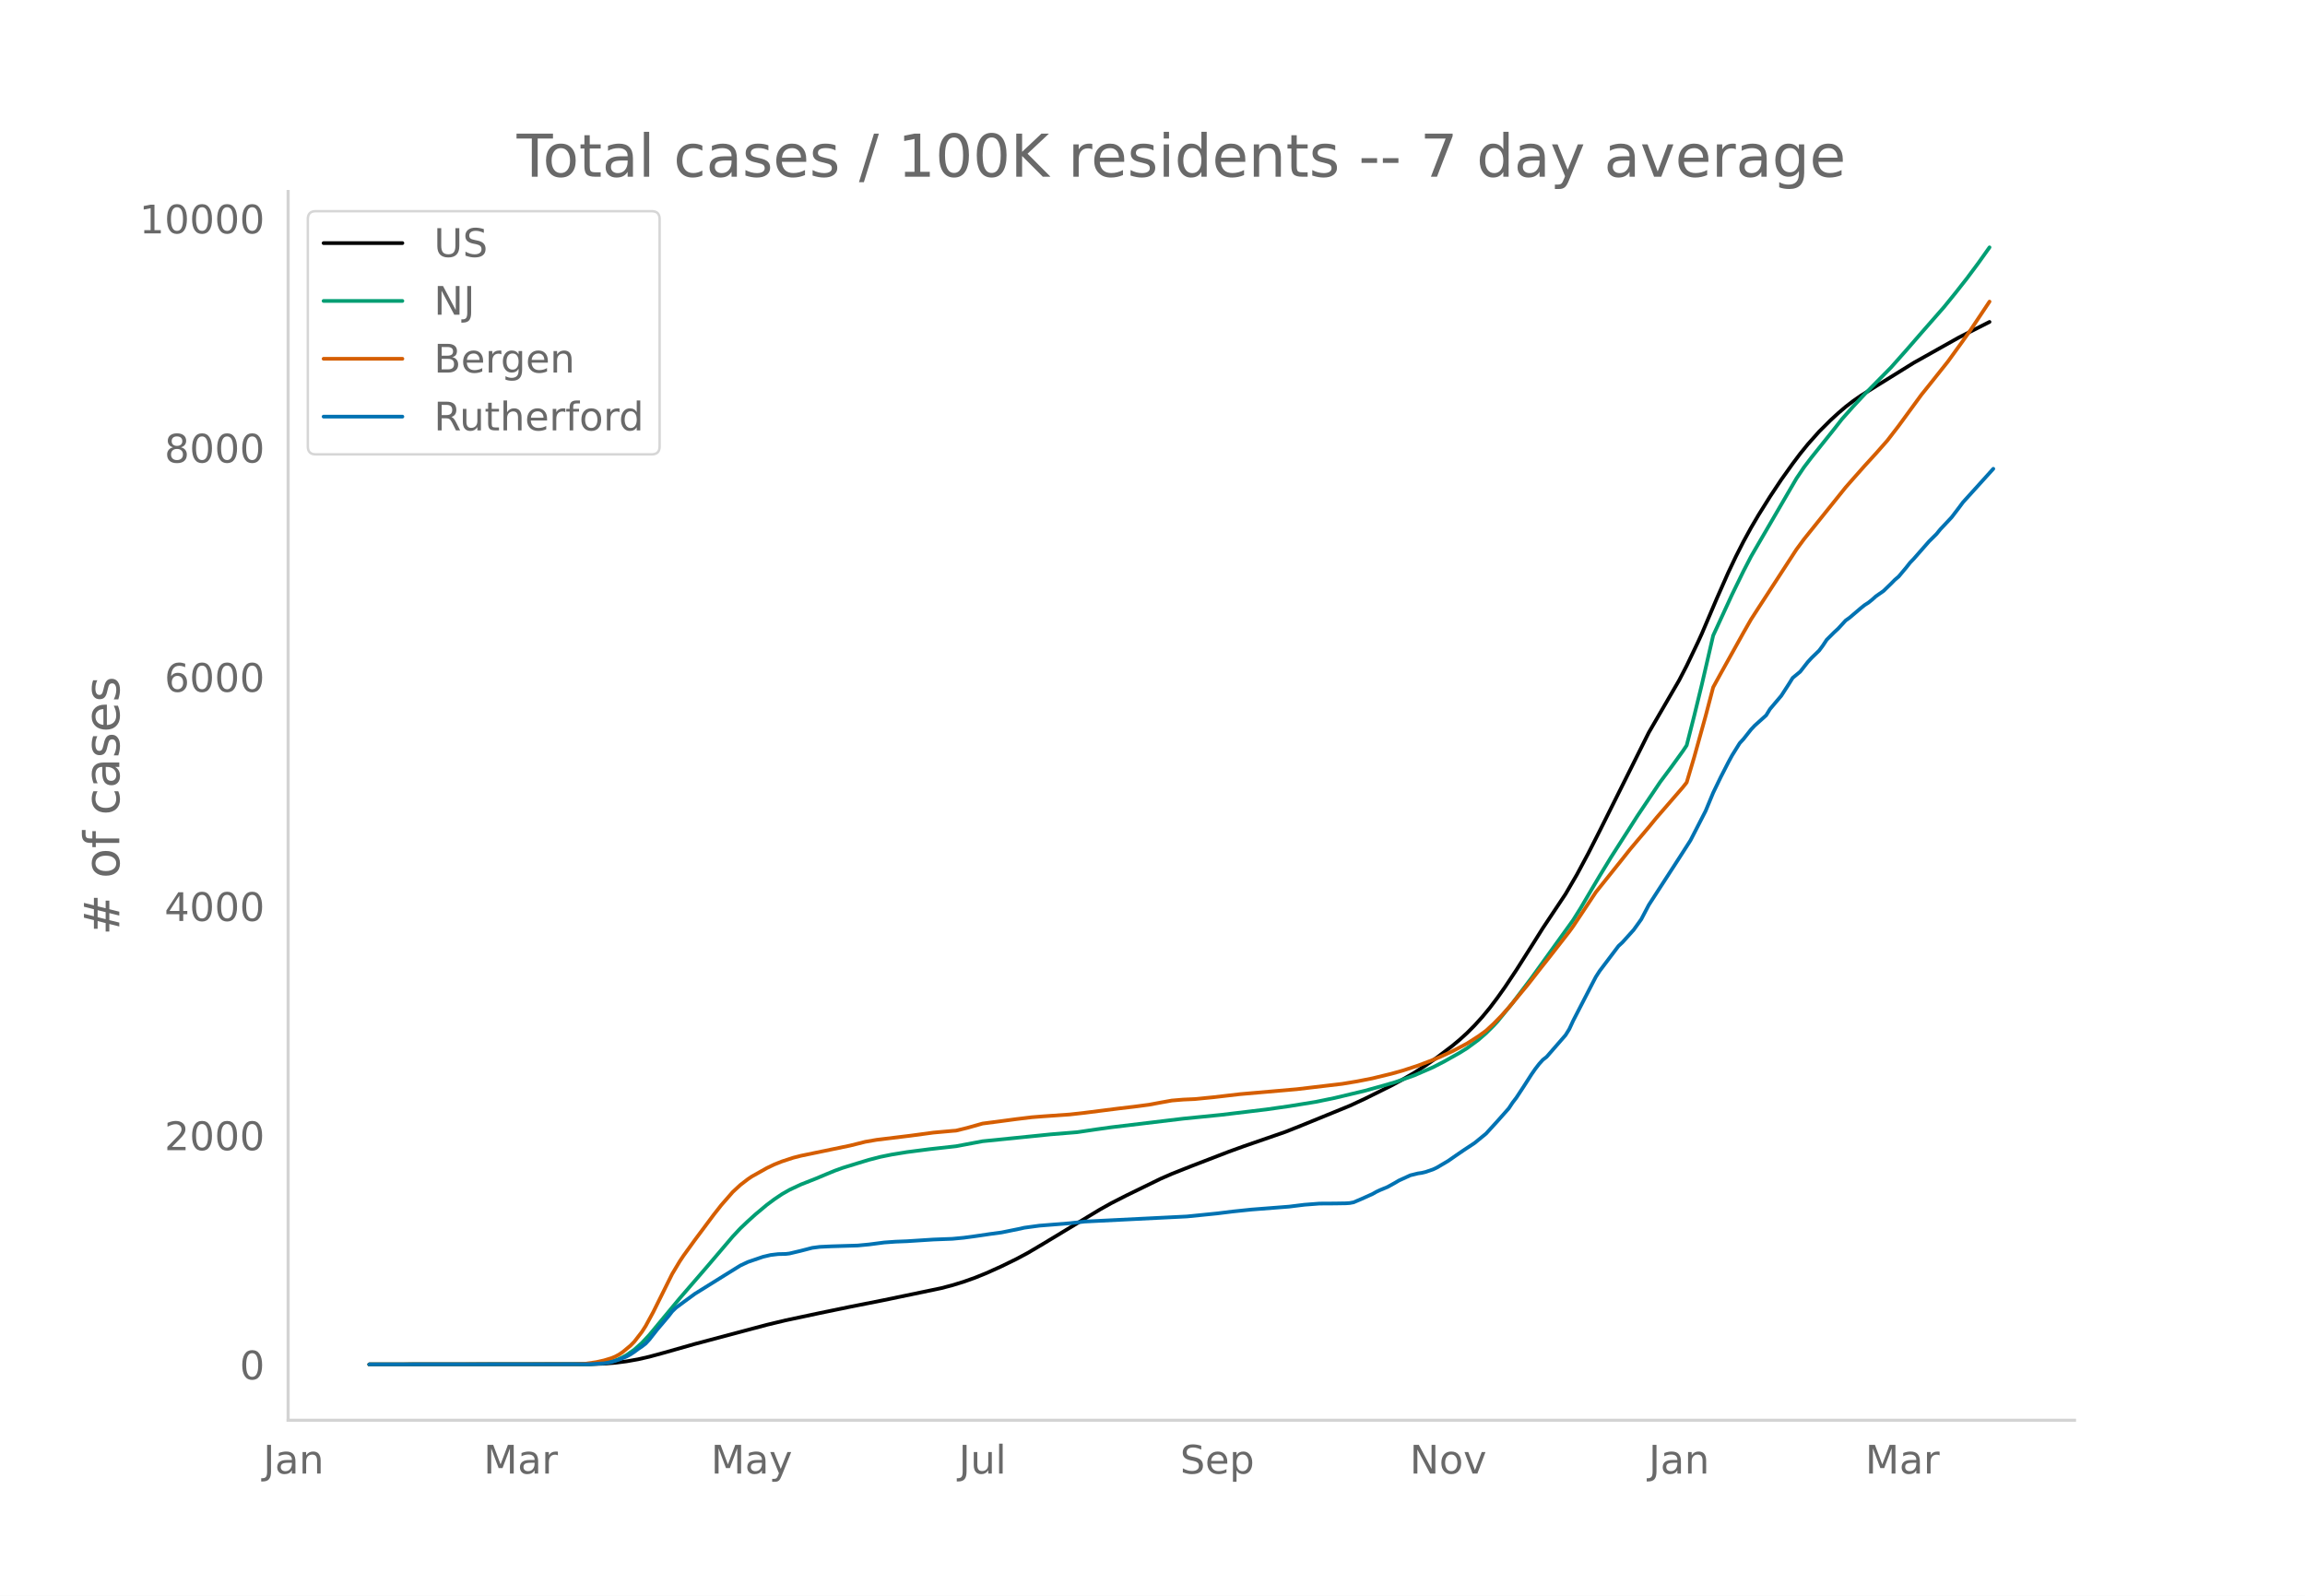
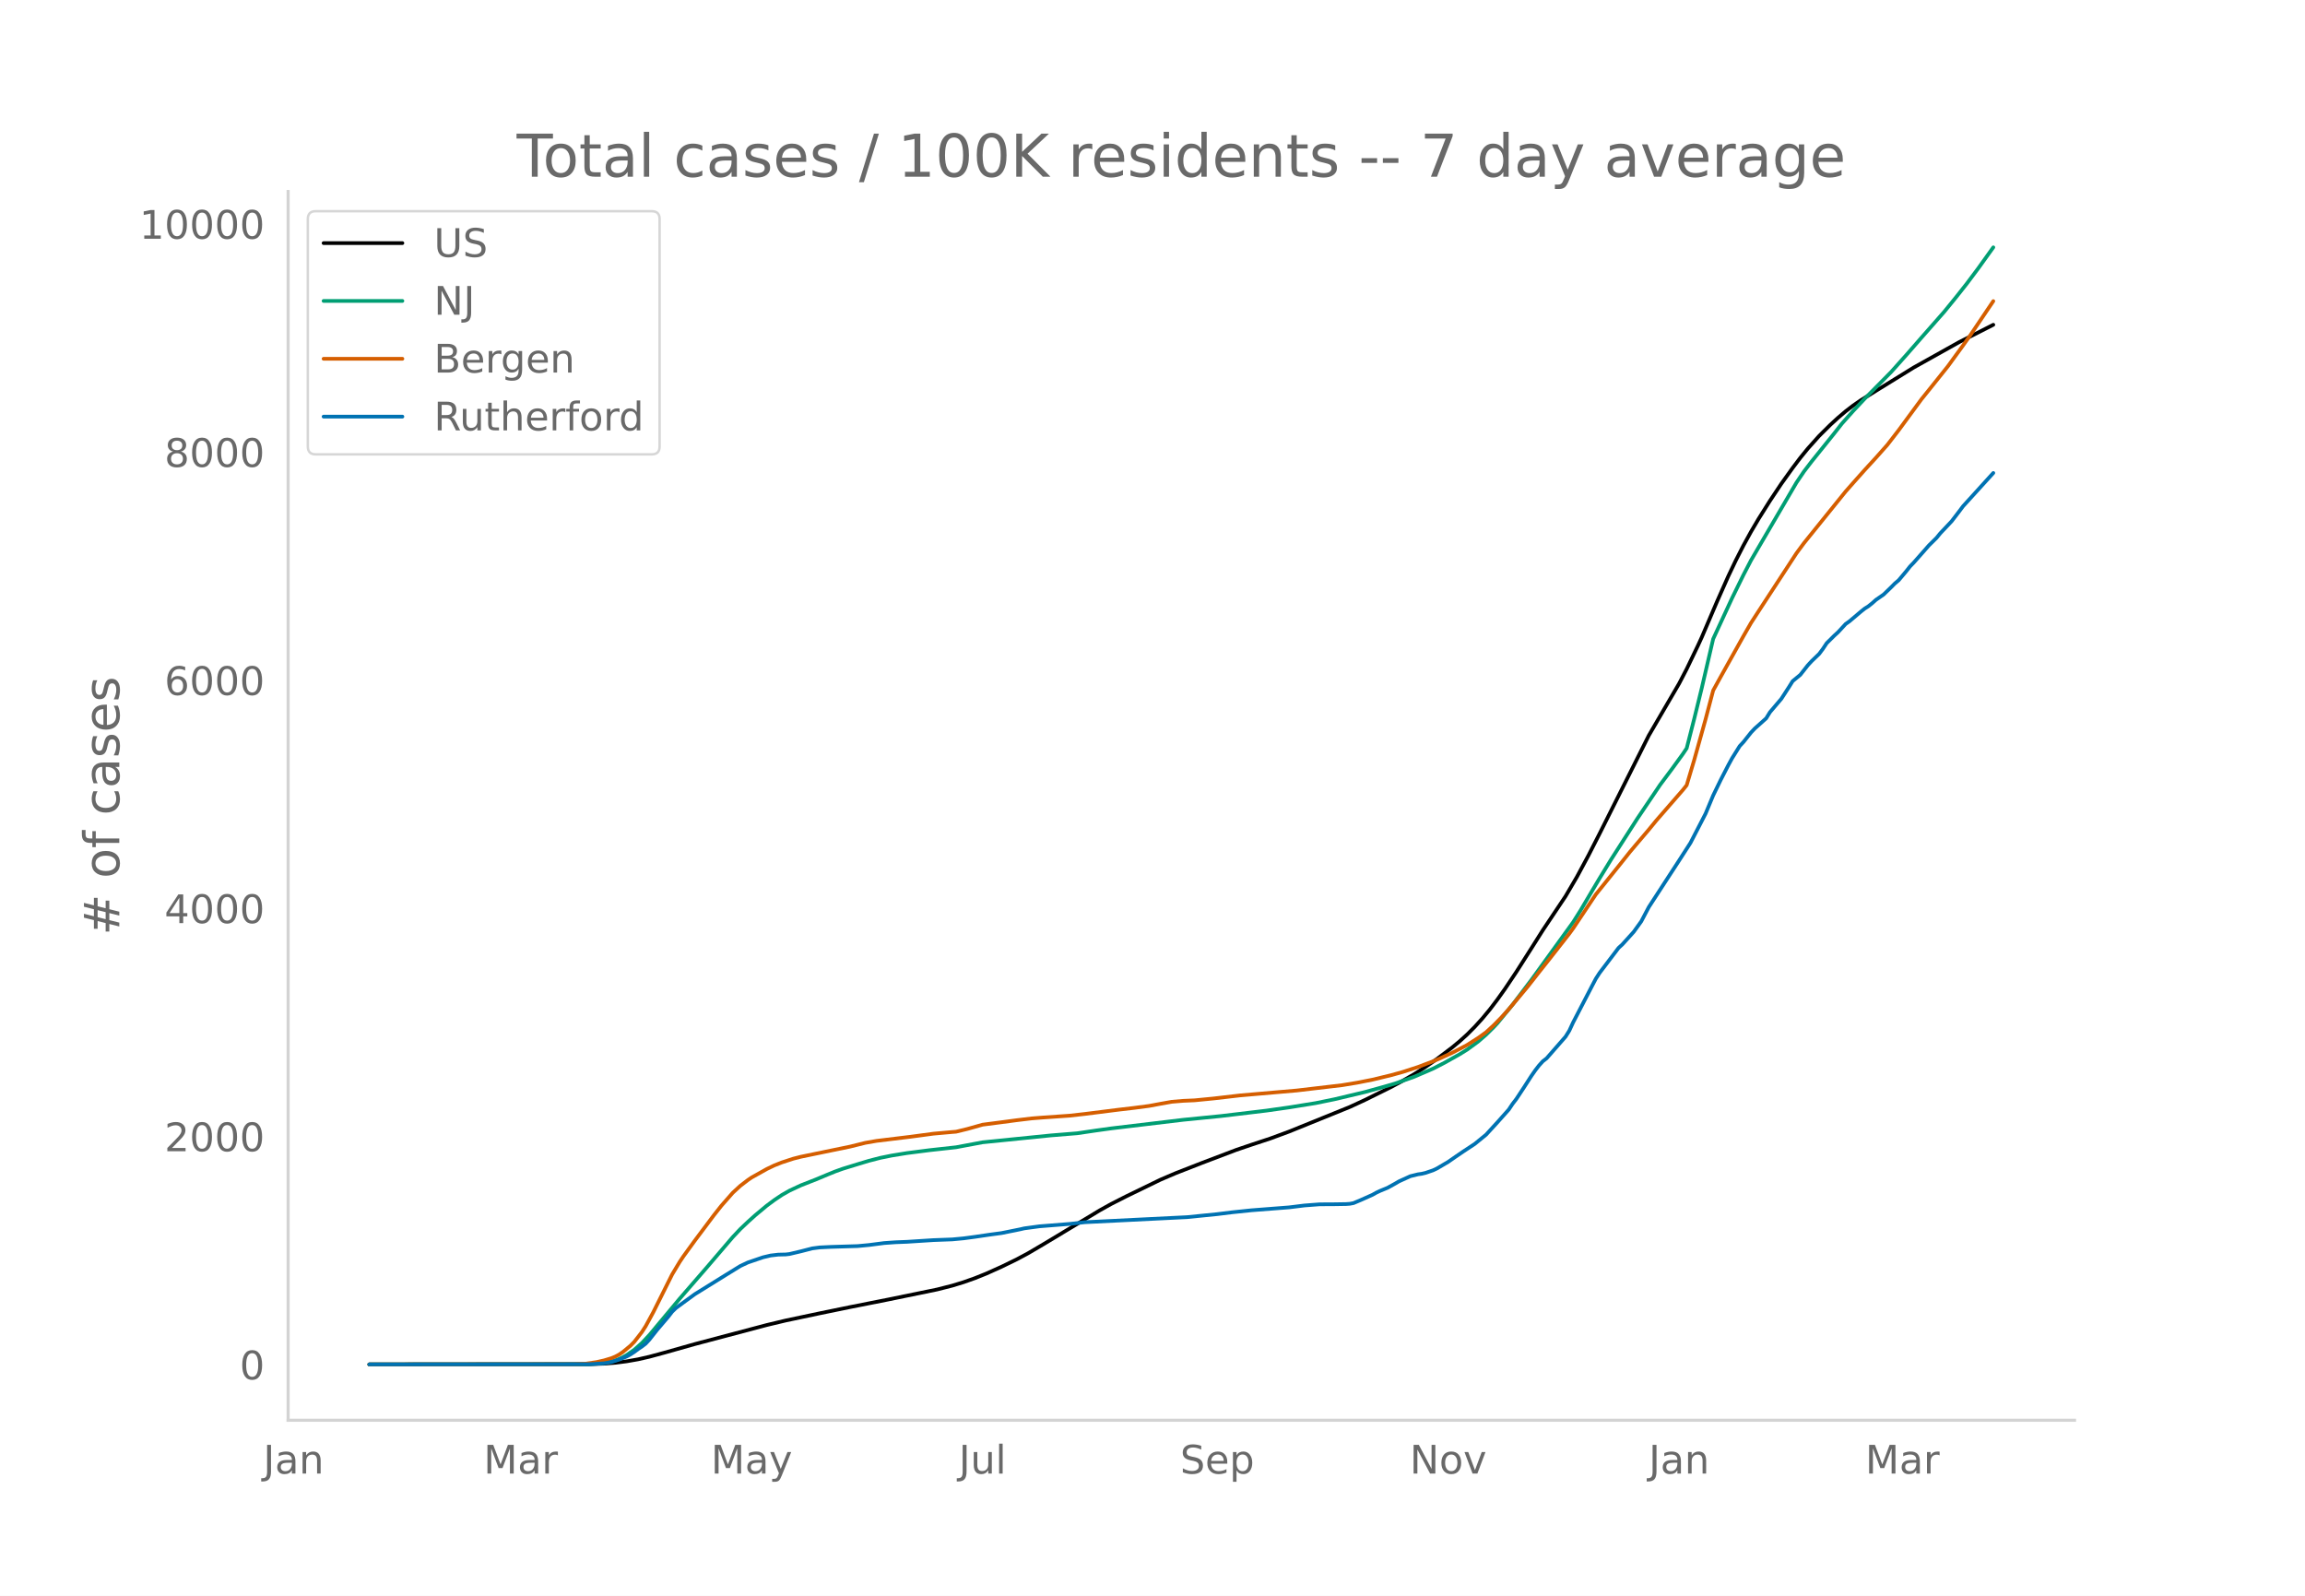
<svg xmlns="http://www.w3.org/2000/svg" xmlns:xlink="http://www.w3.org/1999/xlink" height="864" viewBox="0 0 936 648" width="1248">
  <defs>
    <style>*{stroke-linecap:butt;stroke-linejoin:round}</style>
  </defs>
  <g id="figure_1">
    <path d="M0 648h936V0H0z" style="fill:#fff" id="patch_1" />
    <g id="axes_1">
      <path d="M117 576.72h725.4V77.76H117z" style="fill:none" id="patch_2" />
-       <path clip-path="url(#p6141296ead)" d="m149.973 554.04 89.157-.08 6.149-.215 4.611-.368 4.612-.595 4.611-.814 4.612-1.058 6.149-1.676 12.297-3.492 29.207-7.772 7.686-1.841 13.834-2.941 12.298-2.534 13.835-2.742 23.057-4.804 4.612-1.204 4.612-1.419 4.611-1.639 4.612-1.864 6.148-2.777 6.15-3.005 4.61-2.479 6.15-3.634 23.057-13.943 4.612-2.575 6.149-3.14 13.834-6.753 4.612-2.013 7.686-3.054 15.372-5.918 6.149-2.23 16.909-5.847 6.148-2.438 19.984-8.16 6.149-2.854 10.76-5.347 4.612-2.506 4.611-2.663 4.612-2.966 4.611-3.214 6.15-4.667 3.073-2.554 3.075-2.797 3.074-3.093 3.075-3.395 3.074-3.718 3.074-4.068 3.075-4.337 4.611-6.915 6.15-9.697 4.61-7.332 6.15-9.228 3.074-4.616 4.611-7.898 4.612-8.607 4.612-9.067 19.983-40.036 12.297-21.165 3.075-5.939 4.611-9.633 1.538-3.37 6.148-14.453 4.612-10.442 3.074-6.469 3.075-6.047 3.074-5.617 3.074-5.235 4.612-7.364 4.612-6.954 4.611-6.462 3.075-4.086 3.074-3.793 4.612-5.181 4.611-4.593 3.074-2.823 3.075-2.632 3.074-2.367 3.075-2.134 6.148-3.84 15.372-9.533 18.447-10.355 12.297-6.228h0" style="fill:none;stroke:#000;stroke-linecap:round;stroke-width:1.5" id="line2d_1" />
-       <path clip-path="url(#p6141296ead)" d="m149.973 554.04 87.62-.084 4.611-.21 3.075-.336 3.074-.553 1.537-.46 1.537-.593 1.537-.732 1.538-.859 3.074-2.157 3.074-2.736 3.075-3.299 4.611-5.56 7.686-9.258 10.76-12.453 10.761-12.639 3.074-3.282 3.075-2.923 3.074-2.784 4.612-3.856 3.074-2.291 3.074-2.068 3.075-1.756 4.611-2.163 6.15-2.42 4.61-1.938 3.075-1.26 3.074-1.112 6.15-1.905 4.61-1.394 4.612-1.193 4.612-.935 6.149-1.002 9.223-1.187 10.76-1.191 10.76-2.026 27.67-2.803 10.76-.878 7.686-1.135 6.149-.857 29.207-3.504 15.371-1.536 18.447-2.215 9.223-1.315 10.76-1.746 7.686-1.578 12.298-2.939 7.686-2.139 4.611-1.35 7.686-2.727 7.686-3.327 4.612-2.381 6.148-3.461 3.075-1.912 4.611-3.394 3.075-2.683 3.074-3.052 1.537-1.658 6.15-7.536 7.685-10.174 16.91-23.486 3.074-4.912 4.611-7.84 3.075-5.184 4.611-7.568 10.76-16.847 9.224-13.737 4.611-6.193 4.612-6.375 1.537-2.312 3.074-12.058 3.075-12.6 4.611-19.943 7.686-16.69 4.612-9.445 3.074-5.948 3.074-5.297 15.372-26.4 3.075-4.57 3.074-4.031 9.223-11.52 3.075-3.946 4.611-5.186 4.612-4.944 10.76-10.92 6.149-6.92 6.149-7.07 9.223-10.532 4.611-5.686 4.612-5.86 4.612-6.189 4.611-6.476h0" style="fill:none;stroke:#009e73;stroke-linecap:round;stroke-width:1.5" id="line2d_2" />
-       <path clip-path="url(#p6141296ead)" d="m149.973 554.04 83.008-.083 4.612-.182 4.611-.67 3.075-.694 3.074-.929 1.537-.648 1.537-.83 1.537-1.052 3.075-2.557 1.537-1.574 3.074-3.971 1.538-2.397 3.074-5.662 7.686-15.468 3.074-5.134 1.538-2.303 4.611-6.37 7.686-10.298 3.074-3.907 4.612-5.278 3.074-2.844 3.075-2.368 1.537-1.046 6.149-3.454 3.074-1.478 3.074-1.219 4.612-1.513 3.074-.785 6.15-1.277 13.834-2.862 6.149-1.537 4.611-.802 13.835-1.69 9.223-1.246 7.686-.687 1.537-.12 4.612-1.13 6.149-1.737 7.685-1 6.15-.82 6.148-.744 4.612-.365 10.76-.748 6.149-.694 13.834-1.754 6.15-.72 6.148-.81 4.611-.865 4.612-.825 4.612-.385 4.611-.204 7.686-.754 10.76-1.25 23.058-2.006 18.447-2.178 6.148-1.022 6.15-1.214 7.685-1.867 4.612-1.291 6.148-2.008 6.15-2.331 3.074-1.306 4.611-2.13 3.074-1.592 3.075-1.636 4.611-2.95 3.075-2.227 3.074-2.832 3.075-3.143 3.074-3.416 7.686-9.237 4.611-5.925 4.612-5.833 7.686-9.864 1.537-2.116 9.223-13.87 6.15-7.676 4.61-5.767 3.075-3.888 3.074-3.66 4.612-5.45 3.074-3.766 10.76-12.425 1.538-1.94 3.074-10.338 4.612-16.605 3.074-11.71 3.075-5.604 9.223-16.572 3.074-5.383 3.074-4.759 15.372-23.653 3.075-4.18 16.909-21.045 3.074-3.5 4.612-5.203 4.611-5.049 4.612-5.225 4.612-5.986 9.223-12.609 3.074-3.827 7.686-9.651 6.149-8.488 3.074-4.353 7.686-11.527h0" style="fill:none;stroke:#d55e00;stroke-linecap:round;stroke-width:1.5" id="line2d_3" />
-       <path clip-path="url(#p6141296ead)" d="m149.973 554.04 89.157-.073 6.149-.363 3.074-.545 3.074-.98 3.075-1.272 1.537-.835 1.537-1.017 1.537-1.162 1.537-1.017 1.538-1.199 1.537-1.67 3.074-3.923 4.612-5.448 1.537-1.998 1.537-1.49 3.075-2.287 4.611-3.378 12.298-7.664 6.148-3.814 3.075-1.453 6.148-2.106 3.075-.727 3.074-.363 3.075-.072 1.537-.182 4.611-1.09 4.612-1.198 3.074-.4 4.612-.218 10.76-.327 4.612-.435 6.149-.8 4.611-.326 4.612-.182 10.76-.69 7.686-.29 4.612-.437 4.611-.617 6.149-.908 4.611-.617 7.686-1.562 1.538-.363 6.148-.836 12.298-.98 6.149-.69 41.504-2.07 12.297-1.236 6.15-.763 7.685-.799 15.372-1.198 6.149-.763 6.148-.472 6.15-.036 4.61-.073 1.538-.11 1.537-.29 3.075-1.307 4.611-2.07 1.537-.872 1.537-.727 3.075-1.27 3.074-1.708 1.537-.908 4.612-2.107 3.074-.762 1.538-.218 1.537-.363 3.074-1.054 1.537-.726 4.612-2.724 3.074-2.143 3.075-2.107 4.611-3.05 4.612-3.778 4.611-5.049 4.612-5.194 1.537-2.324 1.537-1.998 3.075-4.685 3.074-4.795 1.537-2.215 1.537-1.998 1.538-1.707 1.537-1.199 7.686-8.826 1.537-2.47 1.537-3.341 7.686-14.892 1.537-2.942 1.538-2.397 7.685-10.17 1.538-1.416 4.611-5.121 3.075-4.286 3.074-5.848 12.297-18.996 4.612-7.191 6.149-11.95 3.074-7.41 3.075-6.356 3.074-5.993 1.537-2.833 3.075-4.94 1.537-1.67 3.074-3.887 1.537-1.634 4.612-4.14 1.537-2.507 3.074-3.632 1.538-1.816 3.074-4.758 1.537-2.47 3.075-2.542 3.074-3.923 1.537-1.67 3.075-2.979 1.537-2.07 1.537-2.325 3.074-3.05 1.537-1.417 3.075-3.342 1.537-1.09 4.612-3.922 1.537-1.235 1.537-.98 1.537-1.236 1.537-1.38 3.075-2.143 3.074-2.978 1.537-1.562 1.538-1.307 3.074-3.669 1.537-1.961 1.537-1.598 6.149-7.01 3.074-3.051 1.538-1.889 4.611-4.903 3.075-4.032 1.537-2.07 4.611-5.085 7.686-8.5h0" style="fill:none;stroke:#0072b2;stroke-linecap:round;stroke-width:1.5" id="line2d_4" />
+       <path clip-path="url(#p180073ed05)" d="m149.973 554.04 89.157-.08 6.149-.214 4.611-.366 4.612-.592 4.611-.81 4.612-1.054 6.149-1.668 12.297-3.475 29.207-7.736 7.686-1.833 13.834-2.926 12.298-2.523 15.372-3.043 19.983-4.102 6.149-1.564 4.612-1.412 4.611-1.63 4.612-1.856 6.148-2.764 6.15-2.991 4.61-2.468 6.15-3.616 23.057-13.878 4.612-2.563 6.149-3.125 13.834-6.722 6.15-2.632 10.76-4.203 13.834-5.25 6.149-2.092 7.686-2.536 7.686-2.84 24.595-9.967 6.149-2.841 10.76-5.323 4.612-2.494 4.611-2.65 4.612-2.952 4.611-3.2 6.15-4.645 3.073-2.541 3.075-2.785 3.074-3.078 3.075-3.38 3.074-3.7 3.074-4.048 3.075-4.317 4.611-6.882 6.15-9.652 4.61-7.297 6.15-9.186 3.074-4.594 4.611-7.86 4.612-8.567 4.612-9.025 19.983-39.849 12.297-21.066 3.075-5.91 4.611-9.589 1.538-3.354 6.148-14.385 4.612-10.393 3.074-6.439 3.075-6.018 3.074-5.59 3.074-5.212 4.612-7.329 4.612-6.922 4.611-6.43 3.075-4.068 3.074-3.775 4.612-5.157 4.611-4.572 3.074-2.81 3.075-2.619 3.074-2.356 3.075-2.124 6.148-3.822 15.372-9.488 18.447-10.307 13.834-7.025h0" style="fill:none;stroke:#000;stroke-linecap:round;stroke-width:1.5" id="line2d_1" />
+       <path clip-path="url(#p180073ed05)" d="m149.973 554.04 87.62-.084 4.611-.21 3.075-.333 3.074-.55 1.537-.458 1.537-.59 1.537-.73 1.538-.854 3.074-2.147 3.074-2.724 3.075-3.283 4.611-5.534 7.686-9.214 10.76-12.395 10.761-12.58 3.074-3.266 3.075-2.91 3.074-2.77 4.612-3.838 3.074-2.28 3.074-2.06 3.075-1.747 4.611-2.152 6.15-2.41 4.61-1.928 3.075-1.254 3.074-1.108 6.15-1.895 4.61-1.388 4.612-1.187 4.612-.93 6.149-.998 9.223-1.181 10.76-1.186 10.76-2.016 27.67-2.79 10.76-.874 7.686-1.13 6.149-.853 29.207-3.488 15.371-1.529 18.447-2.204 9.223-1.308 10.76-1.738 7.686-1.57 12.298-2.926 7.686-2.13 4.611-1.343 7.686-2.714 7.686-3.312 4.612-2.37 6.148-3.444 3.075-1.903 4.611-3.378 3.075-2.67 3.074-3.038 1.537-1.65 6.15-7.502 7.685-10.126 16.91-23.376 3.074-4.889 4.611-7.803 3.075-5.16 4.611-7.532 10.76-16.768 9.224-13.673 4.611-6.164 4.612-6.345 1.537-2.301 3.074-12.001 3.075-12.542 4.611-19.849 7.686-16.611 4.612-9.402 3.074-5.92 3.074-5.271 15.372-26.278 3.075-4.547 3.074-4.013 9.223-11.466 3.075-3.928 4.611-5.161 4.612-4.92 10.76-10.87 6.149-6.887 6.149-7.037 9.223-10.482 4.611-5.66 4.612-5.833 4.612-6.16 6.148-8.571h0" style="fill:none;stroke:#009e73;stroke-linecap:round;stroke-width:1.5" id="line2d_2" />
+       <path clip-path="url(#p180073ed05)" d="m149.973 554.04 83.008-.082 4.612-.181 4.611-.668 3.075-.69 3.074-.925 1.537-.645 1.537-.826 1.537-1.047 3.075-2.545 1.537-1.567 3.074-3.952 1.538-2.386 3.074-5.636 7.686-15.395 3.074-5.11 1.538-2.292 4.611-6.341 7.686-10.25 3.074-3.888 4.612-5.253 3.074-2.83 3.075-2.358 1.537-1.04 6.149-3.438 3.074-1.472 3.074-1.213 4.612-1.505 3.074-.782 6.15-1.271 13.834-2.848 6.149-1.53 4.611-.798 13.835-1.682 9.223-1.24 7.686-.685 1.537-.12 4.612-1.123 6.149-1.73 7.685-.995 6.15-.817 6.148-.74 4.612-.363 10.76-.744 6.149-.692 13.834-1.745 6.15-.716 6.148-.807 4.611-.861 4.612-.821 4.612-.383 4.611-.203 7.686-.75 10.76-1.245 23.058-1.997 18.447-2.167 6.148-1.017 6.15-1.209 7.685-1.858 4.612-1.285 6.148-1.998 6.15-2.32 3.074-1.3 4.611-2.12 3.074-1.585 3.075-1.629 4.611-2.935 3.075-2.217 3.074-2.819 3.075-3.128 3.074-3.4 7.686-9.193 4.611-5.898 4.612-5.806 7.686-9.817 1.537-2.106 9.223-13.806 6.15-7.64 4.61-5.74 3.075-3.87 3.074-3.642 4.612-5.425 3.074-3.748 10.76-12.367 1.538-1.93 3.074-10.29 4.612-16.527 3.074-11.655 3.075-5.578 9.223-16.495 3.074-5.357 3.074-4.737 15.372-23.543 3.075-4.16 16.909-20.946 3.074-3.484 4.612-5.179 4.611-5.024 4.612-5.201 4.612-5.958 9.223-12.55 3.074-3.81 7.686-9.605 6.149-8.448 3.074-4.333 9.223-13.686h0" style="fill:none;stroke:#d55e00;stroke-linecap:round;stroke-width:1.5" id="line2d_3" />
+       <path clip-path="url(#p180073ed05)" d="m149.973 554.04 89.157-.072 6.149-.362 3.074-.542 3.074-.976 3.075-1.265 1.537-.832 1.537-1.012 1.537-1.157 1.537-1.012 1.538-1.193 1.537-1.663 3.074-3.904 4.612-5.423 1.537-1.988 1.537-1.482 3.075-2.278 4.611-3.362 12.298-7.628 6.148-3.796 3.075-1.446 6.148-2.096 3.075-.723 3.074-.362 3.075-.072 1.537-.181 4.611-1.085 4.612-1.192 3.074-.398 4.612-.217 10.76-.325 4.612-.434 6.149-.796 4.611-.325 4.612-.18 10.76-.688 7.686-.289 4.612-.434 4.611-.614 6.149-.904 4.611-.614 7.686-1.555 1.538-.361 6.148-.832 12.298-.976 6.149-.687 41.504-2.06 12.297-1.23 6.15-.759 7.685-.795 15.372-1.193 6.149-.76 6.148-.47 6.15-.035 4.61-.073 1.538-.108 1.537-.29 3.075-1.3 4.611-2.061 1.537-.868 1.537-.723 3.075-1.265 3.074-1.7 1.537-.903 4.612-2.097 3.074-.759 1.538-.217 1.537-.361 3.074-1.049 1.537-.723 4.612-2.711 3.074-2.133 3.075-2.097 4.611-3.036 4.612-3.76 4.611-5.025 4.612-5.17 1.537-2.313 1.537-1.989 3.075-4.663 3.074-4.772 1.537-2.205 1.537-1.988 1.538-1.7 1.537-1.192 7.686-8.785 1.537-2.458 1.537-3.326 7.686-14.822 1.537-2.928 1.538-2.386 7.685-10.122 1.538-1.41 4.611-5.098 3.075-4.265 3.074-5.82 12.297-18.908 4.612-7.157 6.149-11.894 3.074-7.375 3.075-6.326 3.074-5.965 1.537-2.82 3.075-4.916 1.537-1.663 3.074-3.868 1.537-1.627 4.612-4.121 1.537-2.495 3.074-3.615 1.538-1.807 3.074-4.736 1.537-2.458 3.075-2.531 3.074-3.904 1.537-1.663 3.075-2.965 1.537-2.06 1.537-2.314 3.074-3.036 1.537-1.41 3.075-3.326 1.537-1.085 4.612-3.904 1.537-1.23 1.537-.975 1.537-1.23 1.537-1.373 3.075-2.133 3.074-2.964 1.537-1.555 1.538-1.301 3.074-3.652 1.537-1.952 1.537-1.59 6.149-6.977 3.074-3.037 1.538-1.88 4.611-4.88 3.075-4.013 1.537-2.06 4.611-5.062 7.686-8.459h0" style="fill:none;stroke:#0072b2;stroke-linecap:round;stroke-width:1.5" id="line2d_4" />
      <path d="M117 576.72V77.76" style="fill:none;stroke:#d3d3d3;stroke-linecap:square;stroke-linejoin:miter;stroke-width:1.25" id="patch_3" />
      <path d="M117 576.72h725.4" style="fill:none;stroke:#d3d3d3;stroke-linecap:square;stroke-linejoin:miter;stroke-width:1.25" id="patch_4" />
      <g id="matplotlib.axis_1">
        <g id="xtick_1">
          <g style="fill:#696969" transform="matrix(.16 0 0 -.16 106.896 598.378)" id="text_1">
            <defs>
              <path d="M9.813 72.906h9.859V5.078q0-13.187-5-19.14-5-5.954-16.094-5.954h-3.75v8.297h3.078q6.531 0 9.219 3.672Q9.813-4.39 9.813 5.078z" id="DejaVuSans-74" />
              <path d="M34.281 27.484q-10.89 0-15.093-2.484-4.204-2.484-4.204-8.5 0-4.781 3.157-7.594 3.156-2.797 8.562-2.797 7.485 0 12 5.297 4.516 5.297 4.516 14.078v2zm17.922 3.72V0H43.22v8.297Q40.14 3.328 35.547.953q-4.594-2.375-11.234-2.375-8.391 0-13.36 4.719Q6 8.016 6 15.922q0 9.219 6.172 13.906 6.187 4.688 18.437 4.688h12.61v.89q0 6.203-4.078 9.594-4.078 3.39-11.453 3.39-4.688 0-9.141-1.124-4.438-1.125-8.531-3.375v8.312q4.921 1.906 9.562 2.844 4.64.953 9.031.953 11.875 0 17.735-6.156 5.86-6.14 5.86-18.64z" id="DejaVuSans-97" />
              <path d="M54.89 33.016V0h-8.984v32.719q0 7.765-3.031 11.61-3.031 3.858-9.078 3.858-7.281 0-11.484-4.64-4.204-4.625-4.204-12.64V0H9.08v54.688h9.03v-8.5q3.235 4.937 7.594 7.374Q30.078 56 35.797 56q9.422 0 14.25-5.828 4.844-5.828 4.844-17.156z" id="DejaVuSans-110" />
            </defs>
            <use xlink:href="#DejaVuSans-74" />
            <use x="29.492" xlink:href="#DejaVuSans-97" />
            <use x="90.771" xlink:href="#DejaVuSans-110" />
          </g>
        </g>
        <g id="xtick_2">
          <g style="fill:#696969" transform="matrix(.16 0 0 -.16 196.367 598.378)" id="text_2">
            <defs>
              <path d="M9.813 72.906h14.703l18.593-49.61 18.703 49.61h14.704V0H66.89v64.016l-18.797-50h-9.907l-18.796 50V0H9.813z" id="DejaVuSans-77" />
              <path d="M41.11 46.297q-1.516.875-3.297 1.281Q36.03 48 33.89 48q-7.625 0-11.703-4.953-4.079-4.953-4.079-14.234V0H9.08v54.688h9.03v-8.5q2.844 4.984 7.375 7.39Q30.031 56 36.531 56q.922 0 2.047-.125 1.125-.11 2.484-.36z" id="DejaVuSans-114" />
            </defs>
            <use xlink:href="#DejaVuSans-77" />
            <use x="86.279" xlink:href="#DejaVuSans-97" />
            <use x="147.559" xlink:href="#DejaVuSans-114" />
          </g>
        </g>
        <g id="xtick_3">
          <g style="fill:#696969" transform="matrix(.16 0 0 -.16 288.689 598.378)" id="text_3">
            <defs>
              <path d="M32.172-5.078q-3.797-9.766-7.422-12.735-3.61-2.984-9.656-2.984H7.906v7.516h5.282q3.703 0 5.75 1.765Q21-9.766 23.483-3.219l1.61 4.094-22.11 53.813H12.5l17.094-42.766 17.093 42.766h9.516z" id="DejaVuSans-121" />
            </defs>
            <use xlink:href="#DejaVuSans-77" />
            <use x="86.279" xlink:href="#DejaVuSans-97" />
            <use x="147.559" xlink:href="#DejaVuSans-121" />
          </g>
        </g>
        <g id="xtick_4">
          <g style="fill:#696969" transform="matrix(.16 0 0 -.16 389.345 598.378)" id="text_4">
            <defs>
              <path d="M8.5 21.578v33.11h8.984V21.922q0-7.766 3.016-11.656 3.031-3.875 9.094-3.875 7.265 0 11.484 4.64 4.234 4.64 4.234 12.656v31h8.985V0h-8.984v8.406Q42.047 3.422 37.718 1q-4.313-2.422-10.032-2.422-9.421 0-14.312 5.86Q8.5 10.296 8.5 21.578zM31.11 56z" id="DejaVuSans-117" />
              <path d="M9.422 75.984h8.984V0H9.422z" id="DejaVuSans-108" />
            </defs>
            <use xlink:href="#DejaVuSans-74" />
            <use x="29.492" xlink:href="#DejaVuSans-117" />
            <use x="92.871" xlink:href="#DejaVuSans-108" />
          </g>
        </g>
        <g id="xtick_5">
          <g style="fill:#696969" transform="matrix(.16 0 0 -.16 479.223 598.378)" id="text_5">
            <defs>
              <path d="M53.516 70.516V60.89q-5.61 2.687-10.594 4-4.984 1.328-9.625 1.328-8.047 0-12.422-3.125t-4.375-8.89q0-4.845 2.906-7.313 2.907-2.453 11.016-3.97l5.953-1.218q11.031-2.11 16.281-7.406 5.25-5.297 5.25-14.172 0-10.61-7.11-16.078-7.093-5.469-20.812-5.469-5.172 0-11.015 1.172Q13.14.922 6.89 3.219v10.156q6-3.36 11.765-5.078 5.766-1.703 11.328-1.703 8.438 0 13.032 3.312 4.593 3.328 4.593 9.485 0 5.359-3.297 8.39-3.296 3.032-10.812 4.547L27.484 33.5q-11.03 2.188-15.968 6.875-4.922 4.688-4.922 13.047 0 9.672 6.812 15.234 6.813 5.563 18.766 5.563 5.14 0 10.453-.938 5.328-.922 10.89-2.765z" id="DejaVuSans-83" />
              <path d="M56.203 29.594v-4.39H14.891q.593-9.282 5.593-14.142 5-4.859 13.938-4.859 5.172 0 10.031 1.266 4.86 1.265 9.656 3.812v-8.5Q49.266.734 44.187-.344 39.11-1.422 33.892-1.422q-13.094 0-20.735 7.61-7.64 7.625-7.64 20.625 0 13.421 7.25 21.296Q20.016 56 32.328 56q11.031 0 17.453-7.11 6.422-7.093 6.422-19.296zm-8.984 2.64q-.094 7.36-4.125 11.75-4.032 4.407-10.672 4.407-7.516 0-12.031-4.25-4.516-4.25-5.203-11.97z" id="DejaVuSans-101" />
              <path d="M18.11 8.203v-29H9.077v75.484h9.031v-8.296q2.844 4.875 7.157 7.234Q29.594 56 35.594 56q9.968 0 16.187-7.906 6.235-7.907 6.235-20.797T51.78 6.484q-6.218-7.906-16.187-7.906-6 0-10.328 2.375-4.313 2.375-7.157 7.25zm30.578 19.094q0 9.906-4.079 15.547-4.078 5.64-11.203 5.64-7.14 0-11.218-5.64-4.079-5.64-4.079-15.547 0-9.906 4.078-15.547 4.079-5.64 11.22-5.64 7.124 0 11.202 5.64t4.078 15.547z" id="DejaVuSans-112" />
            </defs>
            <use xlink:href="#DejaVuSans-83" />
            <use x="63.477" xlink:href="#DejaVuSans-101" />
            <use x="125" xlink:href="#DejaVuSans-112" />
          </g>
        </g>
        <g id="xtick_6">
          <g style="fill:#696969" transform="matrix(.16 0 0 -.16 572.457 598.378)" id="text_6">
            <defs>
              <path d="M9.813 72.906h13.28l32.329-60.984v60.984h9.562V0h-13.28L19.39 60.984V0H9.813z" id="DejaVuSans-78" />
              <path d="M30.61 48.39q-7.22 0-11.422-5.64-4.204-5.64-4.204-15.453 0-9.813 4.172-15.453 4.188-5.64 11.453-5.64 7.188 0 11.375 5.655 4.203 5.672 4.203 15.438 0 9.719-4.203 15.406-4.187 5.688-11.375 5.688zm0 7.61q11.718 0 18.406-7.625 6.703-7.61 6.703-21.078 0-13.422-6.703-21.078-6.688-7.64-18.407-7.64-11.765 0-18.437 7.64-6.656 7.656-6.656 21.078 0 13.469 6.656 21.078Q18.844 56 30.609 56z" id="DejaVuSans-111" />
              <path d="M2.984 54.688H12.5L29.594 8.797l17.093 45.89h9.516L35.687 0H23.485z" id="DejaVuSans-118" />
            </defs>
            <use xlink:href="#DejaVuSans-78" />
            <use x="74.805" xlink:href="#DejaVuSans-111" />
            <use x="135.986" xlink:href="#DejaVuSans-118" />
          </g>
        </g>
        <g id="xtick_7">
          <g style="fill:#696969" transform="matrix(.16 0 0 -.16 669.508 598.378)" id="text_7">
            <use xlink:href="#DejaVuSans-74" />
            <use x="29.492" xlink:href="#DejaVuSans-97" />
            <use x="90.771" xlink:href="#DejaVuSans-110" />
          </g>
        </g>
        <g id="xtick_8">
          <g style="fill:#696969" transform="matrix(.16 0 0 -.16 757.441 598.378)" id="text_8">
            <use xlink:href="#DejaVuSans-77" />
            <use x="86.279" xlink:href="#DejaVuSans-97" />
            <use x="147.559" xlink:href="#DejaVuSans-114" />
          </g>
        </g>
      </g>
      <g id="matplotlib.axis_2">
        <g id="ytick_1">
          <g style="fill:#696969" transform="matrix(.16 0 0 -.16 97.32 560.119)" id="text_9">
            <defs>
              <path d="M31.781 66.406q-7.61 0-11.453-7.5Q16.5 51.422 16.5 36.375q0-14.984 3.828-22.484 3.844-7.5 11.453-7.5 7.672 0 11.5 7.5 3.844 7.5 3.844 22.484 0 15.047-3.844 22.531-3.828 7.5-11.5 7.5zm0 7.813q12.266 0 18.735-9.703 6.468-9.688 6.468-28.141 0-18.406-6.468-28.11-6.47-9.687-18.735-9.687-12.25 0-18.718 9.688-6.47 9.703-6.47 28.109 0 18.453 6.47 28.14Q19.53 74.22 31.78 74.22z" id="DejaVuSans-48" />
            </defs>
            <use xlink:href="#DejaVuSans-48" />
          </g>
        </g>
        <g id="ytick_2">
-           <g style="fill:#696969" transform="matrix(.16 0 0 -.16 66.78 467.05)" id="text_10">
+           <g style="fill:#696969" transform="matrix(.16 0 0 -.16 66.78 467.485)" id="text_10">
            <defs>
              <path d="M19.188 8.297h34.421V0H7.33v8.297q5.609 5.812 15.296 15.594 9.703 9.797 12.188 12.64 4.734 5.313 6.609 9 1.89 3.688 1.89 7.25 0 5.813-4.078 9.469-4.078 3.672-10.625 3.672-4.64 0-9.797-1.61-5.14-1.609-11-4.89v9.969Q13.767 71.78 18.938 73q5.188 1.219 9.485 1.219 11.328 0 18.062-5.672 6.735-5.656 6.735-15.125 0-4.5-1.688-8.531-1.672-4.016-6.125-9.485-1.218-1.422-7.765-8.187-6.532-6.766-18.453-18.922z" id="DejaVuSans-50" />
            </defs>
            <use xlink:href="#DejaVuSans-50" />
            <use x="63.623" xlink:href="#DejaVuSans-48" />
            <use x="127.246" xlink:href="#DejaVuSans-48" />
            <use x="190.869" xlink:href="#DejaVuSans-48" />
          </g>
        </g>
        <g id="ytick_3">
-           <g style="fill:#696969" transform="matrix(.16 0 0 -.16 66.78 373.98)" id="text_11">
+           <g style="fill:#696969" transform="matrix(.16 0 0 -.16 66.78 374.852)" id="text_11">
            <defs>
              <path d="M37.797 64.313 12.89 25.39h24.906zm-2.594 8.593H47.61V25.391h10.407v-8.203H47.609V0h-9.812v17.188H4.89v9.515z" id="DejaVuSans-52" />
            </defs>
            <use xlink:href="#DejaVuSans-52" />
            <use x="63.623" xlink:href="#DejaVuSans-48" />
            <use x="127.246" xlink:href="#DejaVuSans-48" />
            <use x="190.869" xlink:href="#DejaVuSans-48" />
          </g>
        </g>
        <g id="ytick_4">
-           <g style="fill:#696969" transform="matrix(.16 0 0 -.16 66.78 280.91)" id="text_12">
+           <g style="fill:#696969" transform="matrix(.16 0 0 -.16 66.78 282.218)" id="text_12">
            <defs>
              <path d="M33.016 40.375q-6.641 0-10.532-4.547-3.875-4.531-3.875-12.437 0-7.86 3.875-12.438 3.891-4.562 10.532-4.562 6.64 0 10.515 4.562 3.875 4.578 3.875 12.438 0 7.906-3.875 12.437-3.875 4.547-10.515 4.547zm19.578 30.922v-8.984q-3.719 1.75-7.5 2.671-3.782.938-7.5.938-9.766 0-14.922-6.594-5.14-6.594-5.875-19.922 2.875 4.25 7.219 6.516 4.359 2.266 9.578 2.266 10.984 0 17.36-6.672 6.374-6.657 6.374-18.125 0-11.235-6.64-18.032-6.641-6.78-17.672-6.78-12.657 0-19.344 9.687-6.688 9.703-6.688 28.109 0 17.281 8.204 27.563 8.203 10.28 22.015 10.28 3.719 0 7.5-.734t7.89-2.187z" id="DejaVuSans-54" />
            </defs>
            <use xlink:href="#DejaVuSans-54" />
            <use x="63.623" xlink:href="#DejaVuSans-48" />
            <use x="127.246" xlink:href="#DejaVuSans-48" />
            <use x="190.869" xlink:href="#DejaVuSans-48" />
          </g>
        </g>
        <g id="ytick_5">
-           <g style="fill:#696969" transform="matrix(.16 0 0 -.16 66.78 187.84)" id="text_13">
+           <g style="fill:#696969" transform="matrix(.16 0 0 -.16 66.78 189.585)" id="text_13">
            <defs>
              <path d="M31.781 34.625q-7.031 0-11.062-3.766-4.016-3.765-4.016-10.343 0-6.594 4.016-10.36Q24.75 6.391 31.78 6.391q7.032 0 11.078 3.78 4.063 3.798 4.063 10.345 0 6.578-4.031 10.343-4.016 3.766-11.11 3.766zm-9.86 4.188q-6.343 1.562-9.89 5.906Q8.5 49.079 8.5 55.329q0 8.733 6.219 13.812 6.234 5.078 17.062 5.078 10.89 0 17.094-5.078 6.203-5.079 6.203-13.813 0-6.25-3.547-10.61-3.531-4.343-9.828-5.906 7.125-1.656 11.094-6.5 3.984-4.828 3.984-11.796 0-10.61-6.468-16.282-6.47-5.656-18.532-5.656-12.047 0-18.531 5.656-6.469 5.672-6.469 16.282 0 6.968 4 11.797 4.016 4.843 11.14 6.5zM18.314 54.39q0-5.657 3.53-8.828 3.548-3.172 9.938-3.172 6.36 0 9.938 3.172 3.593 3.171 3.593 8.828 0 5.672-3.593 8.843-3.578 3.172-9.938 3.172-6.39 0-9.937-3.172-3.532-3.172-3.532-8.843z" id="DejaVuSans-56" />
            </defs>
            <use xlink:href="#DejaVuSans-56" />
            <use x="63.623" xlink:href="#DejaVuSans-48" />
            <use x="127.246" xlink:href="#DejaVuSans-48" />
            <use x="190.869" xlink:href="#DejaVuSans-48" />
          </g>
        </g>
        <g id="ytick_6">
-           <g style="fill:#696969" transform="matrix(.16 0 0 -.16 56.6 94.77)" id="text_14">
+           <g style="fill:#696969" transform="matrix(.16 0 0 -.16 56.6 96.951)" id="text_14">
            <defs>
              <path d="M12.406 8.297h16.11v55.625l-17.532-3.516v8.985l17.438 3.515h9.86V8.296H54.39V0H12.406z" id="DejaVuSans-49" />
            </defs>
            <use xlink:href="#DejaVuSans-49" />
            <use x="63.623" xlink:href="#DejaVuSans-48" />
            <use x="127.246" xlink:href="#DejaVuSans-48" />
            <use x="190.869" xlink:href="#DejaVuSans-48" />
            <use x="254.492" xlink:href="#DejaVuSans-48" />
          </g>
        </g>
        <g style="fill:#696969" transform="matrix(0 -.2 -.2 0 48.44 379.813)" id="text_15">
          <defs>
            <path d="M51.125 44H36.922l-4.11-16.313h14.313zm-7.328 27.781-5.078-20.265h14.265L58.11 71.78h7.813L60.89 51.516h15.234V44h-17.14l-4-16.313h15.53V20.22H53.079L48 0h-7.813l5.032 20.219H30.906L25.875 0h-7.86l5.079 20.219H7.719v7.468h17.187L29 44H13.281v7.516h17.625l4.985 20.265z" id="DejaVuSans-35" />
            <path d="M37.11 75.984V68.5h-8.594q-4.828 0-6.72-1.953-1.874-1.953-1.874-7.031v-4.828h14.797v-6.985H19.922V0H10.89v47.703H2.297v6.984h8.594V58.5q0 9.125 4.25 13.297 4.25 4.187 13.468 4.187z" id="DejaVuSans-102" />
            <path d="M48.781 52.594v-8.407q-3.812 2.11-7.64 3.157-3.828 1.047-7.735 1.047-8.75 0-13.593-5.547-4.829-5.532-4.829-15.547 0-10.016 4.829-15.563 4.843-5.53 13.593-5.53 3.907 0 7.735 1.046 3.828 1.047 7.64 3.156V2.094Q45.016.344 40.984-.531q-4.015-.89-8.562-.89-12.36 0-19.64 7.765-7.266 7.765-7.266 20.953 0 13.375 7.343 21.031Q20.22 56 33.016 56q4.14 0 8.093-.86 3.953-.843 7.672-2.546z" id="DejaVuSans-99" />
            <path d="M44.281 53.078v-8.5q-3.797 1.953-7.906 2.922-4.094.984-8.5.984-6.688 0-10.031-2.047-3.344-2.046-3.344-6.156 0-3.125 2.39-4.906 2.391-1.781 9.626-3.39l3.078-.688q9.562-2.047 13.593-5.781 4.032-3.735 4.032-10.422 0-7.625-6.032-12.078-6.03-4.438-16.578-4.438-4.39 0-9.156.86Q10.688.296 5.422 2v9.281q4.984-2.594 9.812-3.89 4.829-1.282 9.579-1.282 6.343 0 9.75 2.172 3.421 2.172 3.421 6.125 0 3.656-2.468 5.61-2.453 1.953-10.813 3.765l-3.125.735q-8.344 1.75-12.062 5.39-3.704 3.64-3.704 9.985 0 7.718 5.47 11.906Q16.75 56 26.811 56q4.97 0 9.36-.734 4.406-.72 8.11-2.188z" id="DejaVuSans-115" />
          </defs>
          <use xlink:href="#DejaVuSans-35" />
          <use x="83.789" xlink:href="#DejaVuSans-32" />
          <use x="115.576" xlink:href="#DejaVuSans-111" />
          <use x="176.758" xlink:href="#DejaVuSans-102" />
          <use x="211.963" xlink:href="#DejaVuSans-32" />
          <use x="243.75" xlink:href="#DejaVuSans-99" />
          <use x="298.73" xlink:href="#DejaVuSans-97" />
          <use x="360.01" xlink:href="#DejaVuSans-115" />
          <use x="412.109" xlink:href="#DejaVuSans-101" />
          <use x="473.633" xlink:href="#DejaVuSans-115" />
        </g>
      </g>
      <g style="fill:#696969" transform="matrix(.24 0 0 -.24 209.82 71.76)" id="text_16">
        <defs>
          <path d="M-.297 72.906h61.672v-8.312H35.5V0h-9.906v64.594H-.296z" id="DejaVuSans-84" />
          <path d="M18.313 70.219V54.688h18.5v-6.985h-18.5V18.016q0-6.688 1.828-8.594 1.828-1.906 7.453-1.906h9.218V0h-9.218q-10.407 0-14.36 3.875-3.953 3.89-3.953 14.14v29.688H2.687v6.984h6.594V70.22z" id="DejaVuSans-116" />
          <path d="M25.39 72.906h8.297L8.297-9.28H0z" id="DejaVuSans-47" />
          <path d="M9.813 72.906h9.859V42.094L52.39 72.906h12.703L28.906 38.922 67.672 0H54.688L19.672 35.11V0h-9.86z" id="DejaVuSans-75" />
          <path d="M9.422 54.688h8.984V0H9.422zm0 21.296h8.984v-11.39H9.422z" id="DejaVuSans-105" />
          <path d="M45.406 46.39v29.594h8.985V0h-8.985v8.203Q42.578 3.328 38.25.953q-4.313-2.375-10.375-2.375-9.906 0-16.14 7.906-6.22 7.922-6.22 20.813 0 12.89 6.22 20.797Q17.968 56 27.874 56q6.063 0 10.375-2.375 4.328-2.36 7.156-7.234zm-30.61-19.093q0-9.906 4.079-15.547 4.078-5.64 11.203-5.64 7.125 0 11.219 5.64 4.11 5.64 4.11 15.547 0 9.906-4.11 15.547-4.094 5.64-11.219 5.64-7.125 0-11.203-5.64-4.078-5.64-4.078-15.547z" id="DejaVuSans-100" />
          <path d="M4.89 31.39h26.313v-8H4.891z" id="DejaVuSans-45" />
          <path d="M8.203 72.906h46.875v-4.203L28.61 0H18.312L43.22 64.594H8.203z" id="DejaVuSans-55" />
          <path d="M45.406 27.984q0 9.766-4.031 15.125-4.016 5.375-11.297 5.375-7.219 0-11.25-5.375-4.031-5.359-4.031-15.125 0-9.718 4.031-15.093t11.25-5.375q7.281 0 11.297 5.375 4.031 5.375 4.031 15.093zm8.985-21.203q0-13.953-6.203-20.765Q42-20.797 29.203-20.797q-4.734 0-8.937.703-4.203.703-8.157 2.172v8.735q3.954-2.141 7.813-3.157 3.86-1.031 7.86-1.031 8.843 0 13.234 4.61 4.39 4.609 4.39 13.937v4.453q-2.781-4.844-7.125-7.234Q33.938 0 27.875 0 17.828 0 11.672 7.656q-6.156 7.672-6.156 20.328 0 12.688 6.156 20.344Q17.828 56 27.875 56q6.063 0 10.406-2.39 4.344-2.391 7.125-7.22v8.297h8.985z" id="DejaVuSans-103" />
        </defs>
        <use xlink:href="#DejaVuSans-84" />
        <use x="44.084" xlink:href="#DejaVuSans-111" />
        <use x="105.266" xlink:href="#DejaVuSans-116" />
        <use x="144.475" xlink:href="#DejaVuSans-97" />
        <use x="205.754" xlink:href="#DejaVuSans-108" />
        <use x="233.537" xlink:href="#DejaVuSans-32" />
        <use x="265.324" xlink:href="#DejaVuSans-99" />
        <use x="320.305" xlink:href="#DejaVuSans-97" />
        <use x="381.584" xlink:href="#DejaVuSans-115" />
        <use x="433.684" xlink:href="#DejaVuSans-101" />
        <use x="495.207" xlink:href="#DejaVuSans-115" />
        <use x="547.307" xlink:href="#DejaVuSans-32" />
        <use x="579.094" xlink:href="#DejaVuSans-47" />
        <use x="612.785" xlink:href="#DejaVuSans-32" />
        <use x="644.572" xlink:href="#DejaVuSans-49" />
        <use x="708.195" xlink:href="#DejaVuSans-48" />
        <use x="771.818" xlink:href="#DejaVuSans-48" />
        <use x="835.441" xlink:href="#DejaVuSans-75" />
        <use x="901.018" xlink:href="#DejaVuSans-32" />
        <use x="932.805" xlink:href="#DejaVuSans-114" />
        <use x="971.668" xlink:href="#DejaVuSans-101" />
        <use x="1033.191" xlink:href="#DejaVuSans-115" />
        <use x="1085.291" xlink:href="#DejaVuSans-105" />
        <use x="1113.074" xlink:href="#DejaVuSans-100" />
        <use x="1176.551" xlink:href="#DejaVuSans-101" />
        <use x="1238.074" xlink:href="#DejaVuSans-110" />
        <use x="1301.453" xlink:href="#DejaVuSans-116" />
        <use x="1340.662" xlink:href="#DejaVuSans-115" />
        <use x="1392.762" xlink:href="#DejaVuSans-32" />
        <use x="1424.549" xlink:href="#DejaVuSans-45" />
        <use x="1460.633" xlink:href="#DejaVuSans-45" />
        <use x="1496.717" xlink:href="#DejaVuSans-32" />
        <use x="1528.504" xlink:href="#DejaVuSans-55" />
        <use x="1592.127" xlink:href="#DejaVuSans-32" />
        <use x="1623.914" xlink:href="#DejaVuSans-100" />
        <use x="1687.391" xlink:href="#DejaVuSans-97" />
        <use x="1748.67" xlink:href="#DejaVuSans-121" />
        <use x="1807.85" xlink:href="#DejaVuSans-32" />
        <use x="1839.637" xlink:href="#DejaVuSans-97" />
        <use x="1900.916" xlink:href="#DejaVuSans-118" />
        <use x="1960.096" xlink:href="#DejaVuSans-101" />
        <use x="2021.619" xlink:href="#DejaVuSans-114" />
        <use x="2062.732" xlink:href="#DejaVuSans-97" />
        <use x="2124.012" xlink:href="#DejaVuSans-103" />
        <use x="2187.488" xlink:href="#DejaVuSans-101" />
      </g>
      <g id="legend_1">
        <path d="M128.2 184.5h136.45q3.2 0 3.2-3.2V88.96q0-3.2-3.2-3.2H128.2q-3.2 0-3.2 3.2v92.34q0 3.2 3.2 3.2z" style="fill:none;opacity:.8;stroke:#ccc;stroke-linejoin:miter" id="patch_5" />
        <path d="M131.4 98.718h32" style="fill:none;stroke:#000;stroke-linecap:round;stroke-width:1.5" id="line2d_5" />
        <g style="fill:#696969" transform="matrix(.16 0 0 -.16 176.2 104.317)" id="text_17">
          <defs>
            <path d="M8.688 72.906h9.921V28.61q0-11.718 4.235-16.875 4.25-5.14 13.781-5.14 9.469 0 13.719 5.14 4.25 5.157 4.25 16.875v44.297H64.5V27.391q0-14.25-7.063-21.532-7.046-7.28-20.812-7.28-13.828 0-20.89 7.28-7.047 7.282-7.047 21.532z" id="DejaVuSans-85" />
          </defs>
          <use xlink:href="#DejaVuSans-85" />
          <use x="73.193" xlink:href="#DejaVuSans-83" />
        </g>
        <path d="M131.4 122.203h32" style="fill:none;stroke:#009e73;stroke-linecap:round;stroke-width:1.5" id="line2d_7" />
        <g style="fill:#696969" transform="matrix(.16 0 0 -.16 176.2 127.802)" id="text_18">
          <use xlink:href="#DejaVuSans-78" />
          <use x="74.805" xlink:href="#DejaVuSans-74" />
        </g>
        <path d="M131.4 145.688h32" style="fill:none;stroke:#d55e00;stroke-linecap:round;stroke-width:1.5" id="line2d_9" />
        <g style="fill:#696969" transform="matrix(.16 0 0 -.16 176.2 151.287)" id="text_19">
          <defs>
            <path d="M19.672 34.813V8.108H35.5q7.953 0 11.781 3.297 3.844 3.297 3.844 10.078 0 6.844-3.844 10.078-3.828 3.25-11.781 3.25zm0 29.984V42.828h14.61q7.218 0 10.75 2.703 3.546 2.719 3.546 8.282 0 5.515-3.547 8.25-3.531 2.734-10.75 2.734zm-9.86 8.11h25.204q11.28 0 17.375-4.688Q58.5 63.53 58.5 54.89q0-6.703-3.125-10.657-3.125-3.953-9.188-4.922 7.282-1.562 11.313-6.53 4.031-4.954 4.031-12.376 0-9.765-6.64-15.093Q48.25 0 35.984 0H9.812z" id="DejaVuSans-66" />
          </defs>
          <use xlink:href="#DejaVuSans-66" />
          <use x="68.604" xlink:href="#DejaVuSans-101" />
          <use x="130.127" xlink:href="#DejaVuSans-114" />
          <use x="169.49" xlink:href="#DejaVuSans-103" />
          <use x="232.967" xlink:href="#DejaVuSans-101" />
          <use x="294.49" xlink:href="#DejaVuSans-110" />
        </g>
        <path d="M131.4 169.173h32" style="fill:none;stroke:#0072b2;stroke-linecap:round;stroke-width:1.5" id="line2d_11" />
        <g style="fill:#696969" transform="matrix(.16 0 0 -.16 176.2 174.773)" id="text_20">
          <defs>
            <path d="M44.39 34.188q3.172-1.079 6.172-4.594 3-3.516 6.032-9.672L66.609 0H56l-9.313 18.703q-3.624 7.328-7.015 9.719-3.39 2.39-9.25 2.39h-10.75V0h-9.86v72.906h22.266q12.5 0 18.656-5.234 6.157-5.219 6.157-15.766 0-6.89-3.203-11.437-3.204-4.532-9.297-6.282zM19.673 64.797V38.922h12.406q7.125 0 10.766 3.297 3.64 3.297 3.64 9.687 0 6.39-3.64 9.64-3.64 3.25-10.766 3.25z" id="DejaVuSans-82" />
            <path d="M54.89 33.016V0h-8.984v32.719q0 7.765-3.031 11.61-3.031 3.858-9.078 3.858-7.281 0-11.484-4.64-4.204-4.625-4.204-12.64V0H9.08v75.984h9.03V46.188q3.235 4.937 7.594 7.374Q30.078 56 35.797 56q9.422 0 14.25-5.828 4.844-5.828 4.844-17.156z" id="DejaVuSans-104" />
          </defs>
          <use xlink:href="#DejaVuSans-82" />
          <use x="64.982" xlink:href="#DejaVuSans-117" />
          <use x="128.361" xlink:href="#DejaVuSans-116" />
          <use x="167.57" xlink:href="#DejaVuSans-104" />
          <use x="230.949" xlink:href="#DejaVuSans-101" />
          <use x="292.473" xlink:href="#DejaVuSans-114" />
          <use x="333.586" xlink:href="#DejaVuSans-102" />
          <use x="368.791" xlink:href="#DejaVuSans-111" />
          <use x="429.973" xlink:href="#DejaVuSans-114" />
          <use x="469.336" xlink:href="#DejaVuSans-100" />
        </g>
      </g>
    </g>
  </g>
  <defs>
-     <clipPath id="p6141296ead">
+     <clipPath id="p180073ed05">
      <path d="M117 77.76h725.4v498.96H117z" />
    </clipPath>
  </defs>
</svg>
